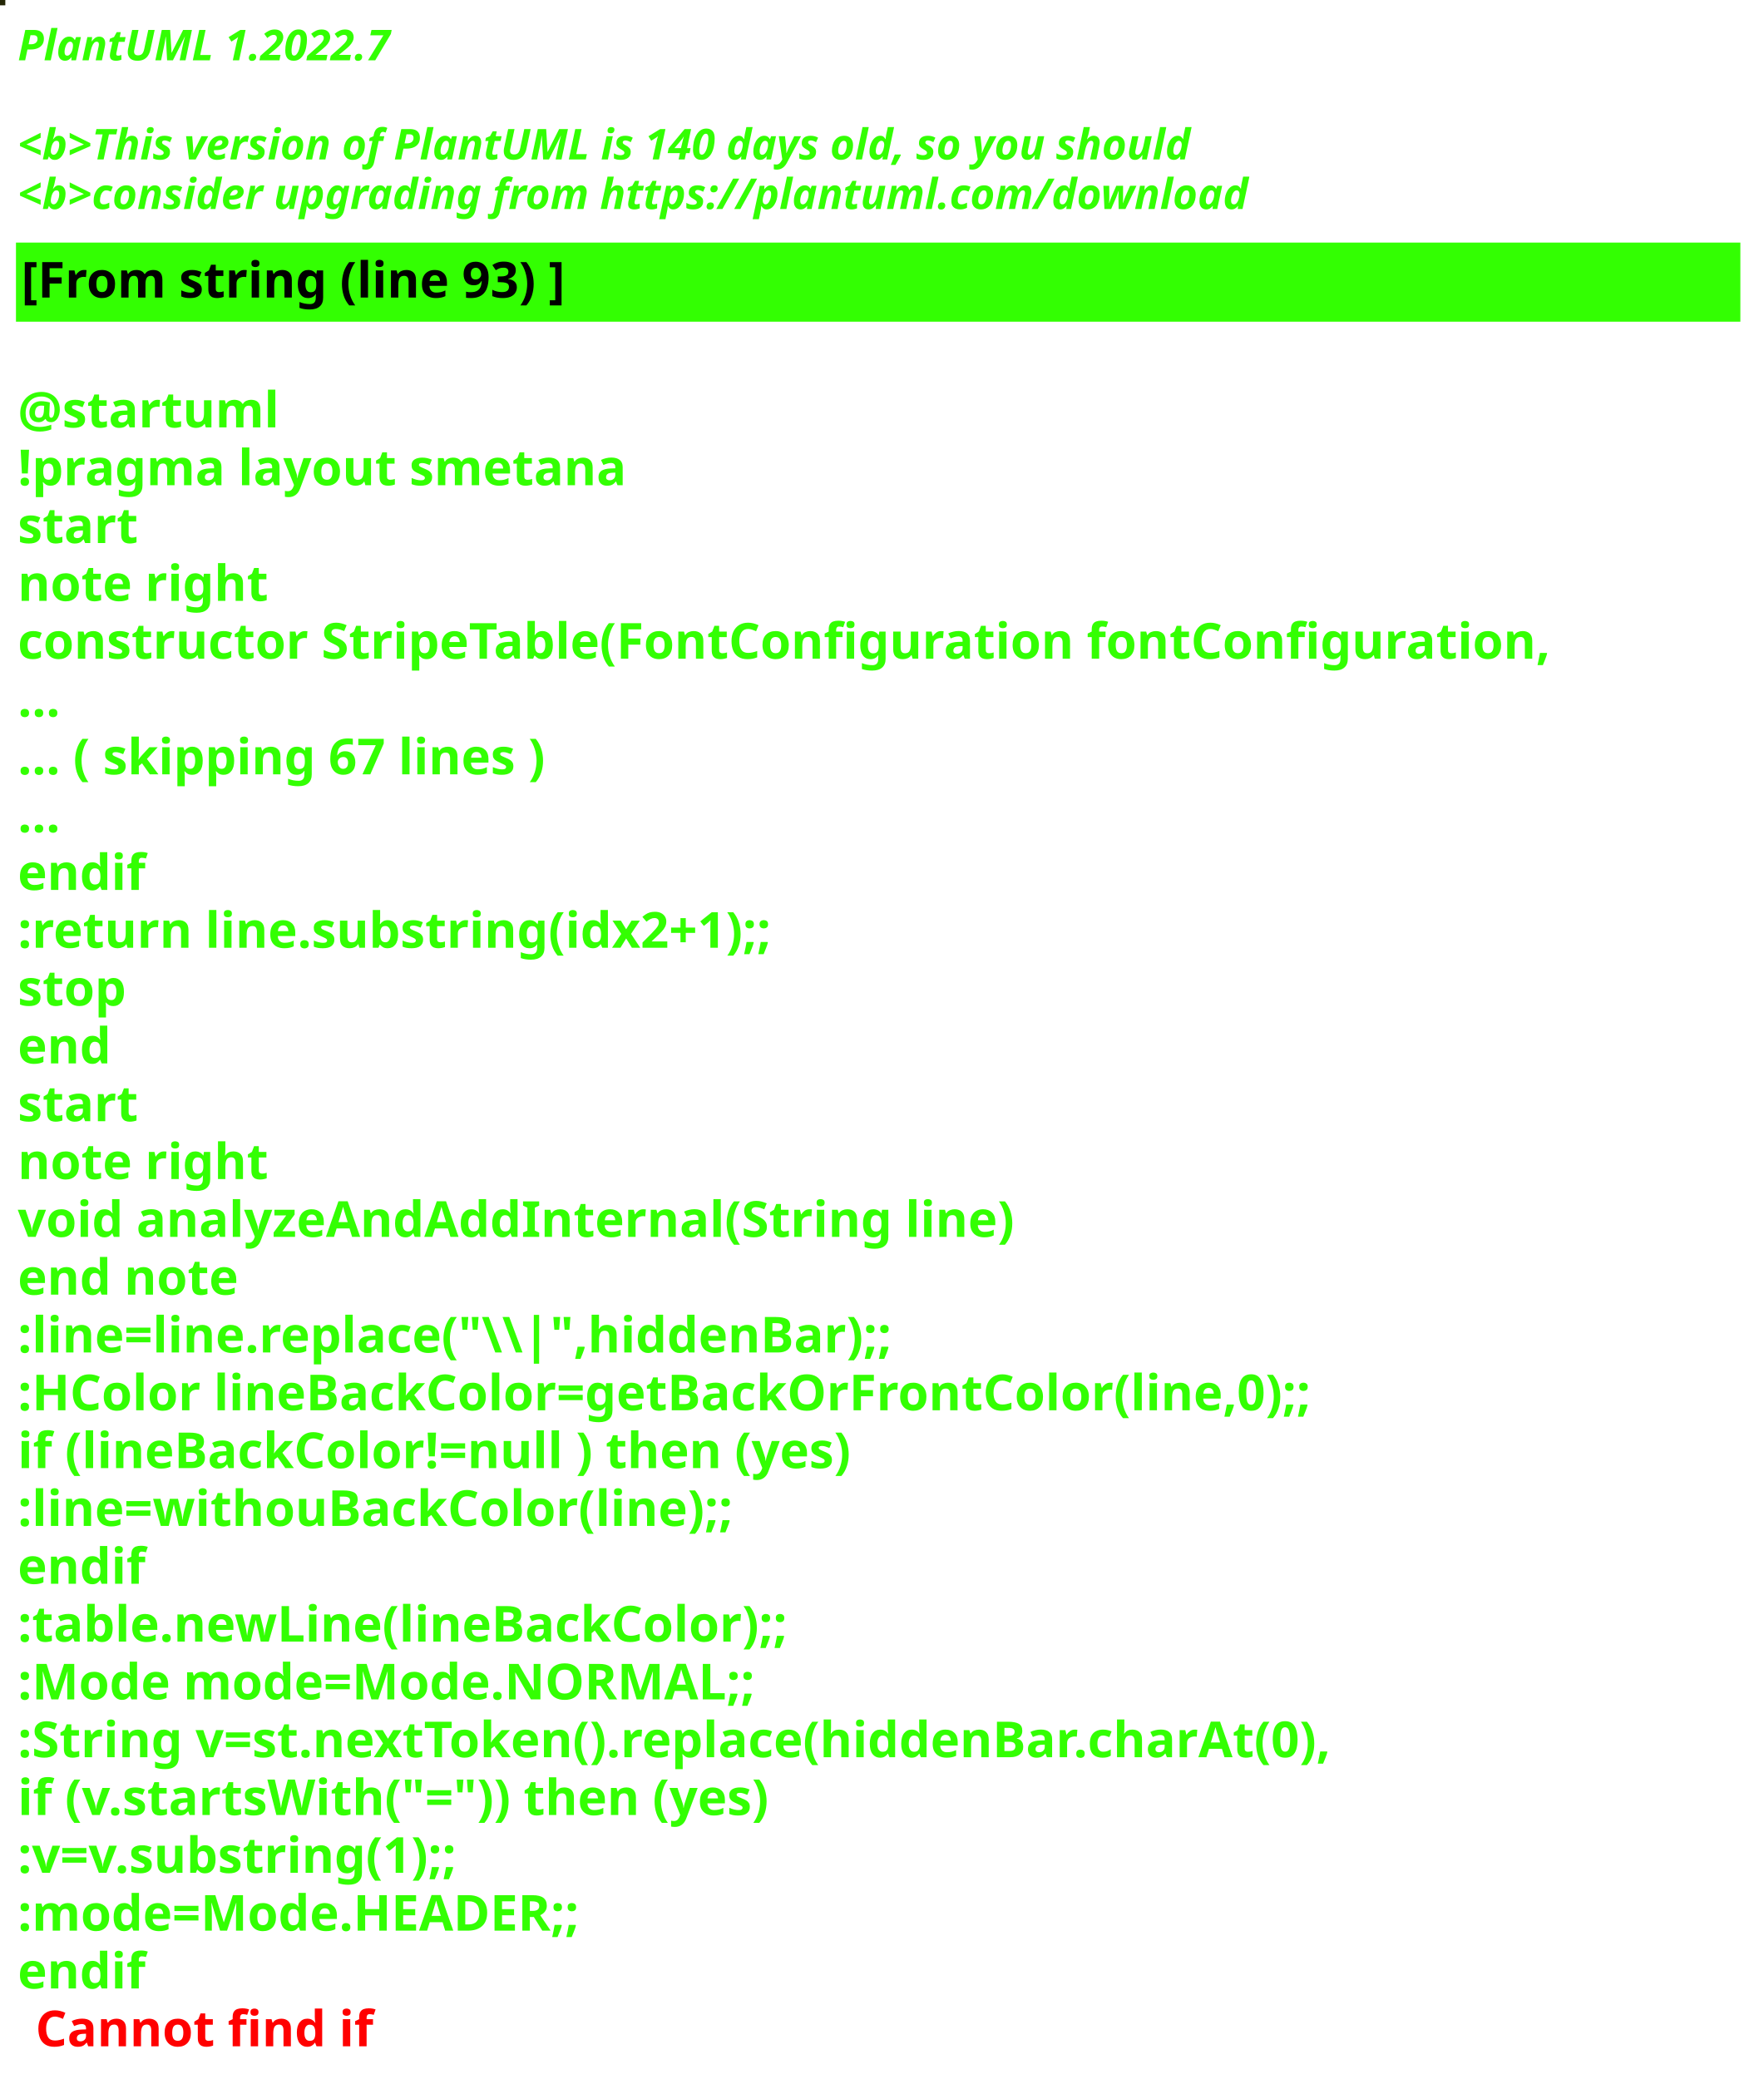
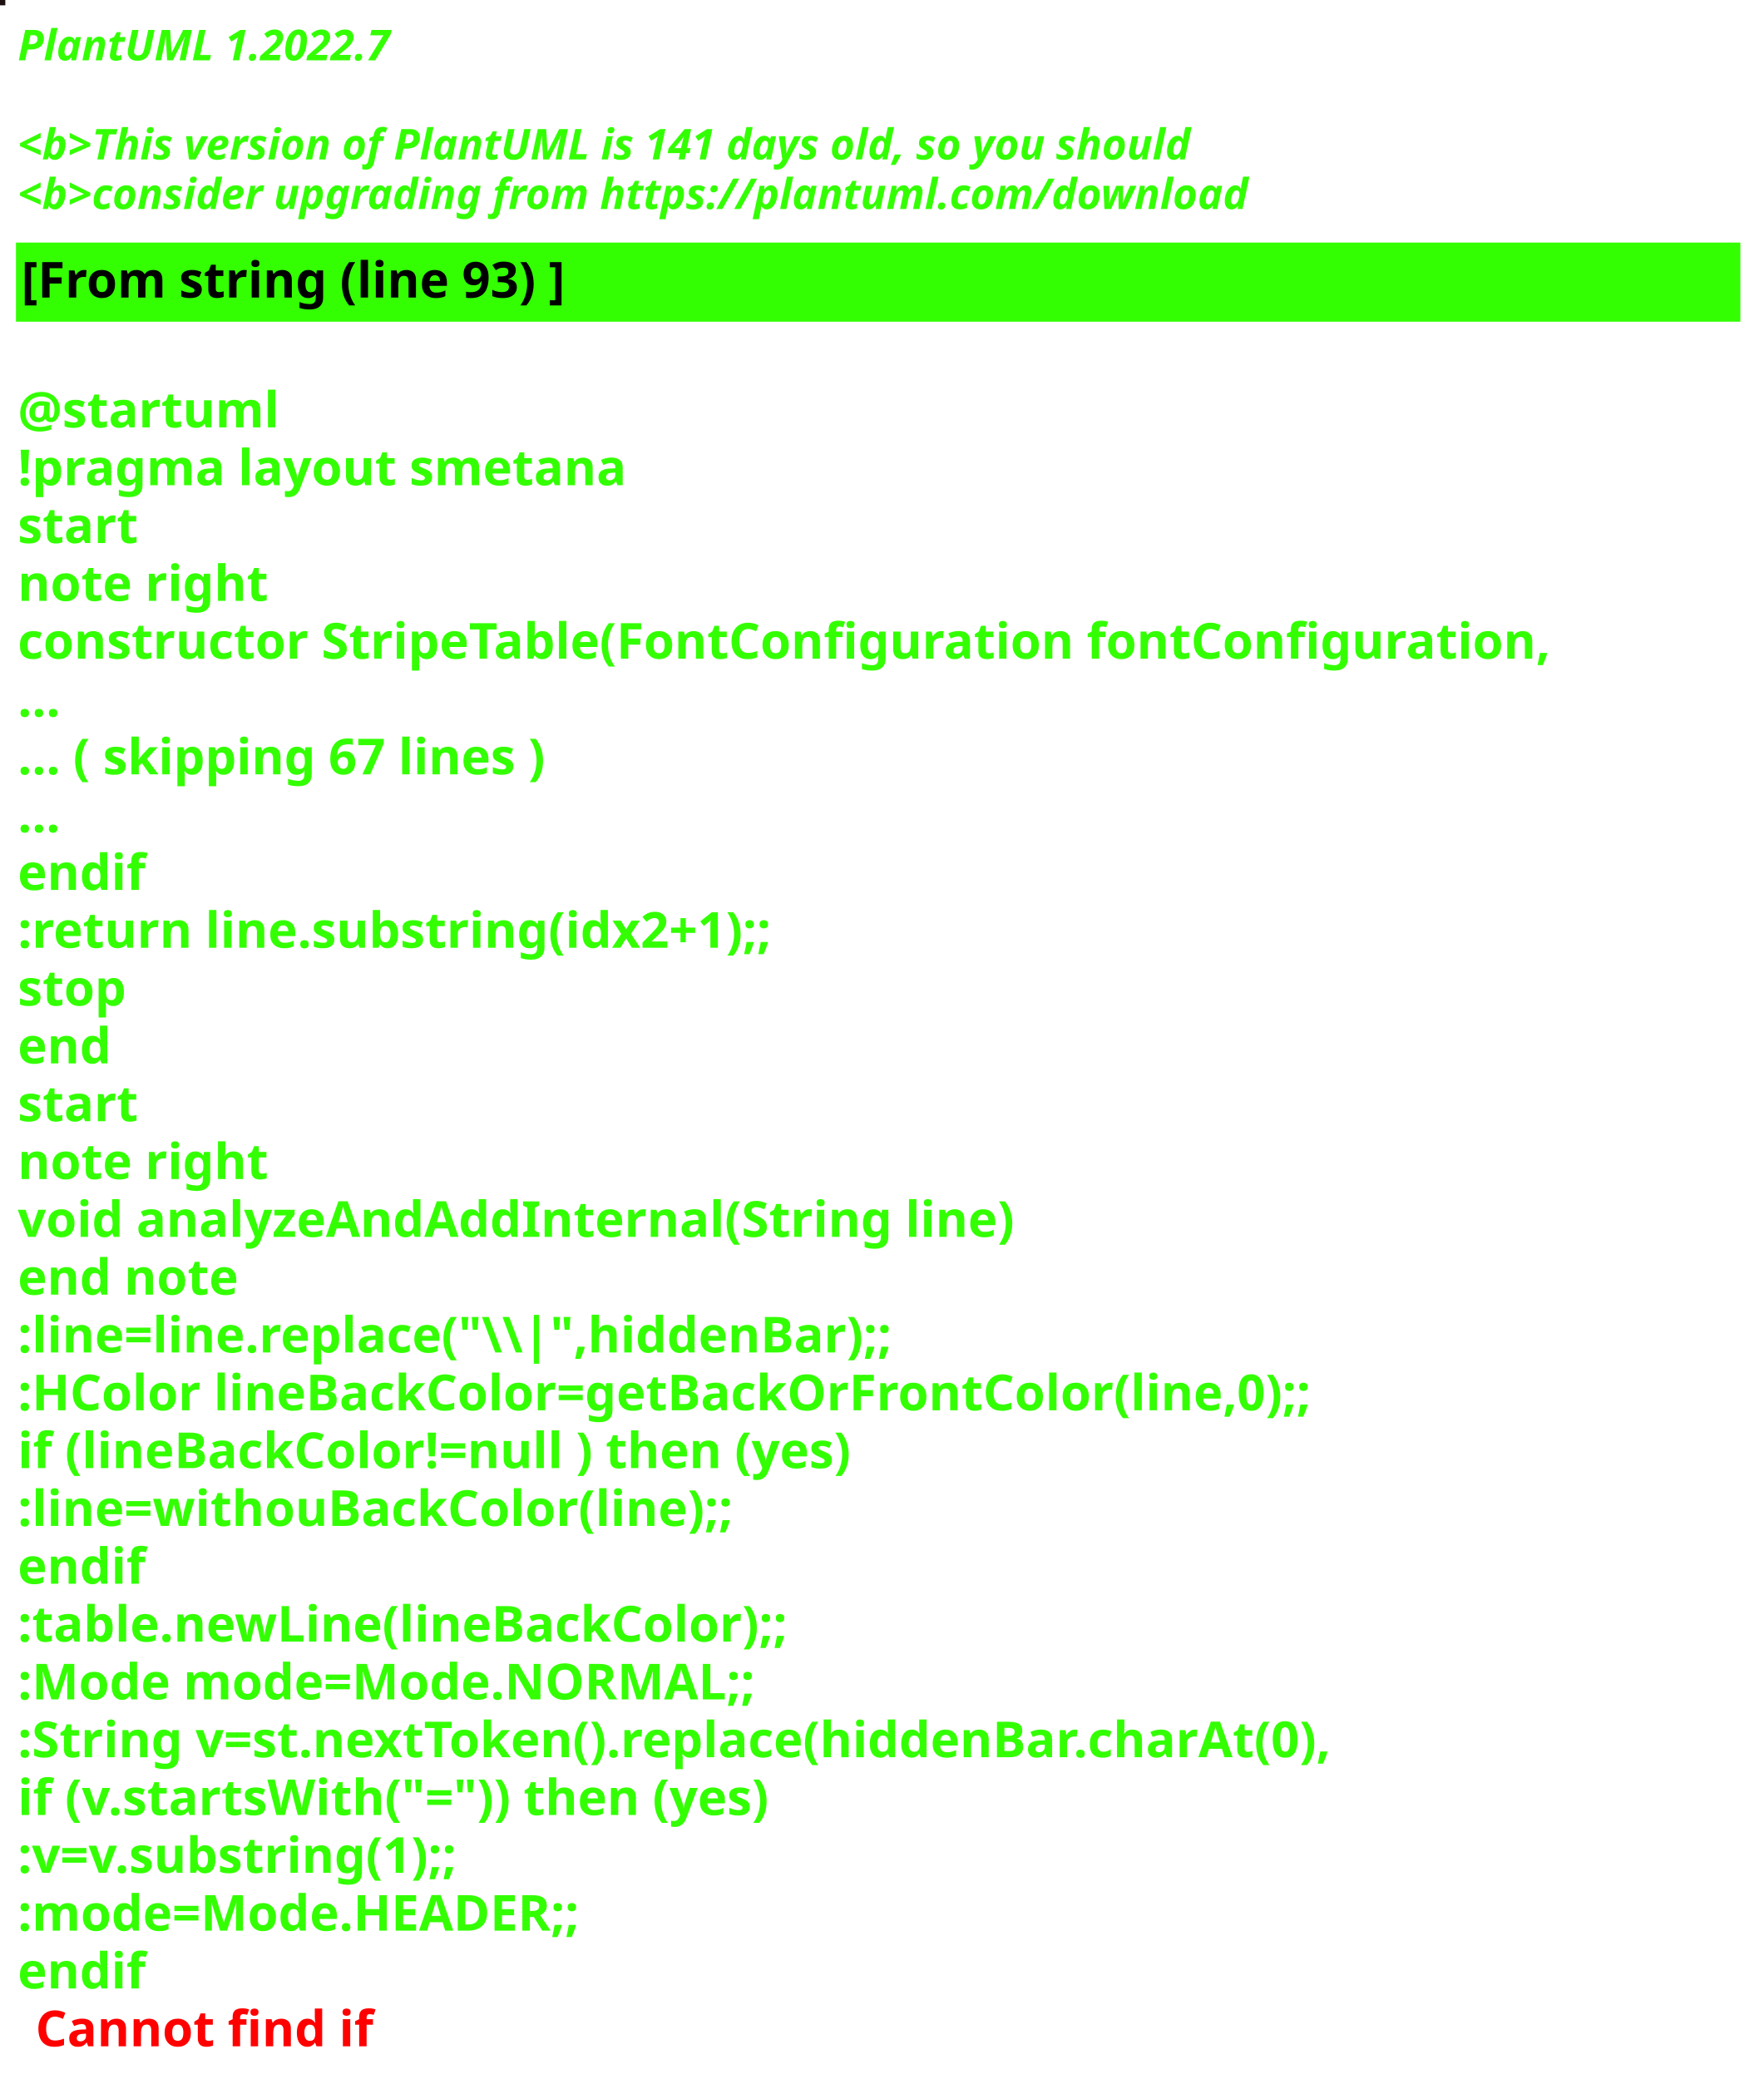
<svg xmlns="http://www.w3.org/2000/svg" contentStyleType="text/css" height="586px" preserveAspectRatio="none" style="width:497px;height:586px;background:#000000;" version="1.1" viewBox="0 0 497 586" width="497px" zoomAndPan="magnify">
  <defs />
  <g>
-     <rect fill="#232605" height="1" style="stroke:#232605;stroke-width:1.0;" width="1" x="0" y="0" />
+     <rect fill="#1C1011" height="1" style="stroke:#1C1011;stroke-width:1.0;" width="1" x="0" y="0" />
    <text fill="#33FF02" font-family="sans-serif" font-size="12" font-style="italic" font-weight="bold" lengthAdjust="spacing" textLength="127" x="5" y="17">PlantUML 1.2022.7</text>
    <text fill="#33FF02" font-family="sans-serif" font-size="12" font-style="italic" font-weight="bold" lengthAdjust="spacing" textLength="4" x="5" y="30.969"> </text>
-     <text fill="#33FF02" font-family="sans-serif" font-size="12" font-style="italic" font-weight="bold" lengthAdjust="spacing" textLength="399" x="5" y="44.938">&lt;b&gt;This version of PlantUML is 140 days old, so you should</text>
+     <text fill="#33FF02" font-family="sans-serif" font-size="12" font-style="italic" font-weight="bold" lengthAdjust="spacing" textLength="399" x="5" y="44.938">&lt;b&gt;This version of PlantUML is 141 days old, so you should</text>
    <text fill="#33FF02" font-family="sans-serif" font-size="12" font-style="italic" font-weight="bold" lengthAdjust="spacing" textLength="408" x="5" y="58.906">&lt;b&gt;consider upgrading from https://plantuml.com/download</text>
    <rect fill="#33FF02" height="21.297" style="stroke:#33FF02;stroke-width:1.0;" width="485" x="5" y="68.875" />
    <text fill="#000000" font-family="sans-serif" font-size="14" font-weight="bold" lengthAdjust="spacing" textLength="178" x="6" y="83.875">[From string (line 93) ]</text>
    <text fill="#33FF02" font-family="sans-serif" font-size="14" font-weight="bold" lengthAdjust="spacing" textLength="5" x="5" y="104.172"> </text>
    <text fill="#33FF02" font-family="sans-serif" font-size="14" font-weight="bold" lengthAdjust="spacing" textLength="79" x="5" y="120.469">@startuml</text>
    <text fill="#33FF02" font-family="sans-serif" font-size="14" font-weight="bold" lengthAdjust="spacing" textLength="190" x="5" y="136.766">!pragma layout smetana</text>
    <text fill="#33FF02" font-family="sans-serif" font-size="14" font-weight="bold" lengthAdjust="spacing" textLength="37" x="5" y="153.062">start</text>
    <text fill="#33FF02" font-family="sans-serif" font-size="14" font-weight="bold" lengthAdjust="spacing" textLength="78" x="5" y="169.359">note right</text>
    <text fill="#33FF02" font-family="sans-serif" font-size="14" font-weight="bold" lengthAdjust="spacing" textLength="485" x="5" y="185.656">constructor StripeTable(FontConfiguration fontConfiguration,</text>
    <text fill="#33FF02" font-family="sans-serif" font-size="14" font-weight="bold" lengthAdjust="spacing" textLength="15" x="5" y="201.953">...</text>
    <text fill="#33FF02" font-family="sans-serif" font-size="14" font-weight="bold" lengthAdjust="spacing" textLength="175" x="5" y="218.25">... ( skipping 67 lines )</text>
    <text fill="#33FF02" font-family="sans-serif" font-size="14" font-weight="bold" lengthAdjust="spacing" textLength="15" x="5" y="234.547">...</text>
    <text fill="#33FF02" font-family="sans-serif" font-size="14" font-weight="bold" lengthAdjust="spacing" textLength="40" x="5" y="250.844">endif</text>
    <text fill="#33FF02" font-family="sans-serif" font-size="14" font-weight="bold" lengthAdjust="spacing" textLength="248" x="5" y="267.141">:return line.substring(idx2+1);;</text>
    <text fill="#33FF02" font-family="sans-serif" font-size="14" font-weight="bold" lengthAdjust="spacing" textLength="35" x="5" y="283.438">stop</text>
    <text fill="#33FF02" font-family="sans-serif" font-size="14" font-weight="bold" lengthAdjust="spacing" textLength="30" x="5" y="299.734">end</text>
    <text fill="#33FF02" font-family="sans-serif" font-size="14" font-weight="bold" lengthAdjust="spacing" textLength="37" x="5" y="316.031">start</text>
    <text fill="#33FF02" font-family="sans-serif" font-size="14" font-weight="bold" lengthAdjust="spacing" textLength="78" x="5" y="332.328">note right</text>
    <text fill="#33FF02" font-family="sans-serif" font-size="14" font-weight="bold" lengthAdjust="spacing" textLength="312" x="5" y="348.625">void analyzeAndAddInternal(String line)</text>
    <text fill="#33FF02" font-family="sans-serif" font-size="14" font-weight="bold" lengthAdjust="spacing" textLength="71" x="5" y="364.922">end note</text>
    <text fill="#33FF02" font-family="sans-serif" font-size="14" font-weight="bold" lengthAdjust="spacing" textLength="276" x="5" y="381.219">:line=line.replace("\\|",hiddenBar);;</text>
    <text fill="#33FF02" font-family="sans-serif" font-size="14" font-weight="bold" lengthAdjust="spacing" textLength="416" x="5" y="397.516">:HColor lineBackColor=getBackOrFrontColor(line,0);;</text>
    <text fill="#33FF02" font-family="sans-serif" font-size="14" font-weight="bold" lengthAdjust="spacing" textLength="271" x="5" y="413.812">if (lineBackColor!=null ) then (yes)</text>
    <text fill="#33FF02" font-family="sans-serif" font-size="14" font-weight="bold" lengthAdjust="spacing" textLength="231" x="5" y="430.109">:line=withouBackColor(line);;</text>
    <text fill="#33FF02" font-family="sans-serif" font-size="14" font-weight="bold" lengthAdjust="spacing" textLength="40" x="5" y="446.406">endif</text>
    <text fill="#33FF02" font-family="sans-serif" font-size="14" font-weight="bold" lengthAdjust="spacing" textLength="248" x="5" y="462.703">:table.newLine(lineBackColor);;</text>
    <text fill="#33FF02" font-family="sans-serif" font-size="14" font-weight="bold" lengthAdjust="spacing" textLength="236" x="5" y="479">:Mode mode=Mode.NORMAL;;</text>
    <text fill="#33FF02" font-family="sans-serif" font-size="14" font-weight="bold" lengthAdjust="spacing" textLength="429" x="5" y="495.297">:String v=st.nextToken().replace(hiddenBar.charAt(0),</text>
    <text fill="#33FF02" font-family="sans-serif" font-size="14" font-weight="bold" lengthAdjust="spacing" textLength="246" x="5" y="511.594">if (v.startsWith("=")) then (yes)</text>
    <text fill="#33FF02" font-family="sans-serif" font-size="14" font-weight="bold" lengthAdjust="spacing" textLength="150" x="5" y="527.891">:v=v.substring(1);;</text>
    <text fill="#33FF02" font-family="sans-serif" font-size="14" font-weight="bold" lengthAdjust="spacing" textLength="183" x="5" y="544.188">:mode=Mode.HEADER;;</text>
    <text fill="#33FF02" font-family="sans-serif" font-size="14" font-weight="bold" lengthAdjust="spacing" text-decoration="wavy underline" textLength="40" x="5" y="560.484">endif</text>
    <text fill="#FF0000" font-family="sans-serif" font-size="14" font-weight="bold" lengthAdjust="spacing" textLength="106" x="10" y="576.781">Cannot find if</text>
  </g>
</svg>
